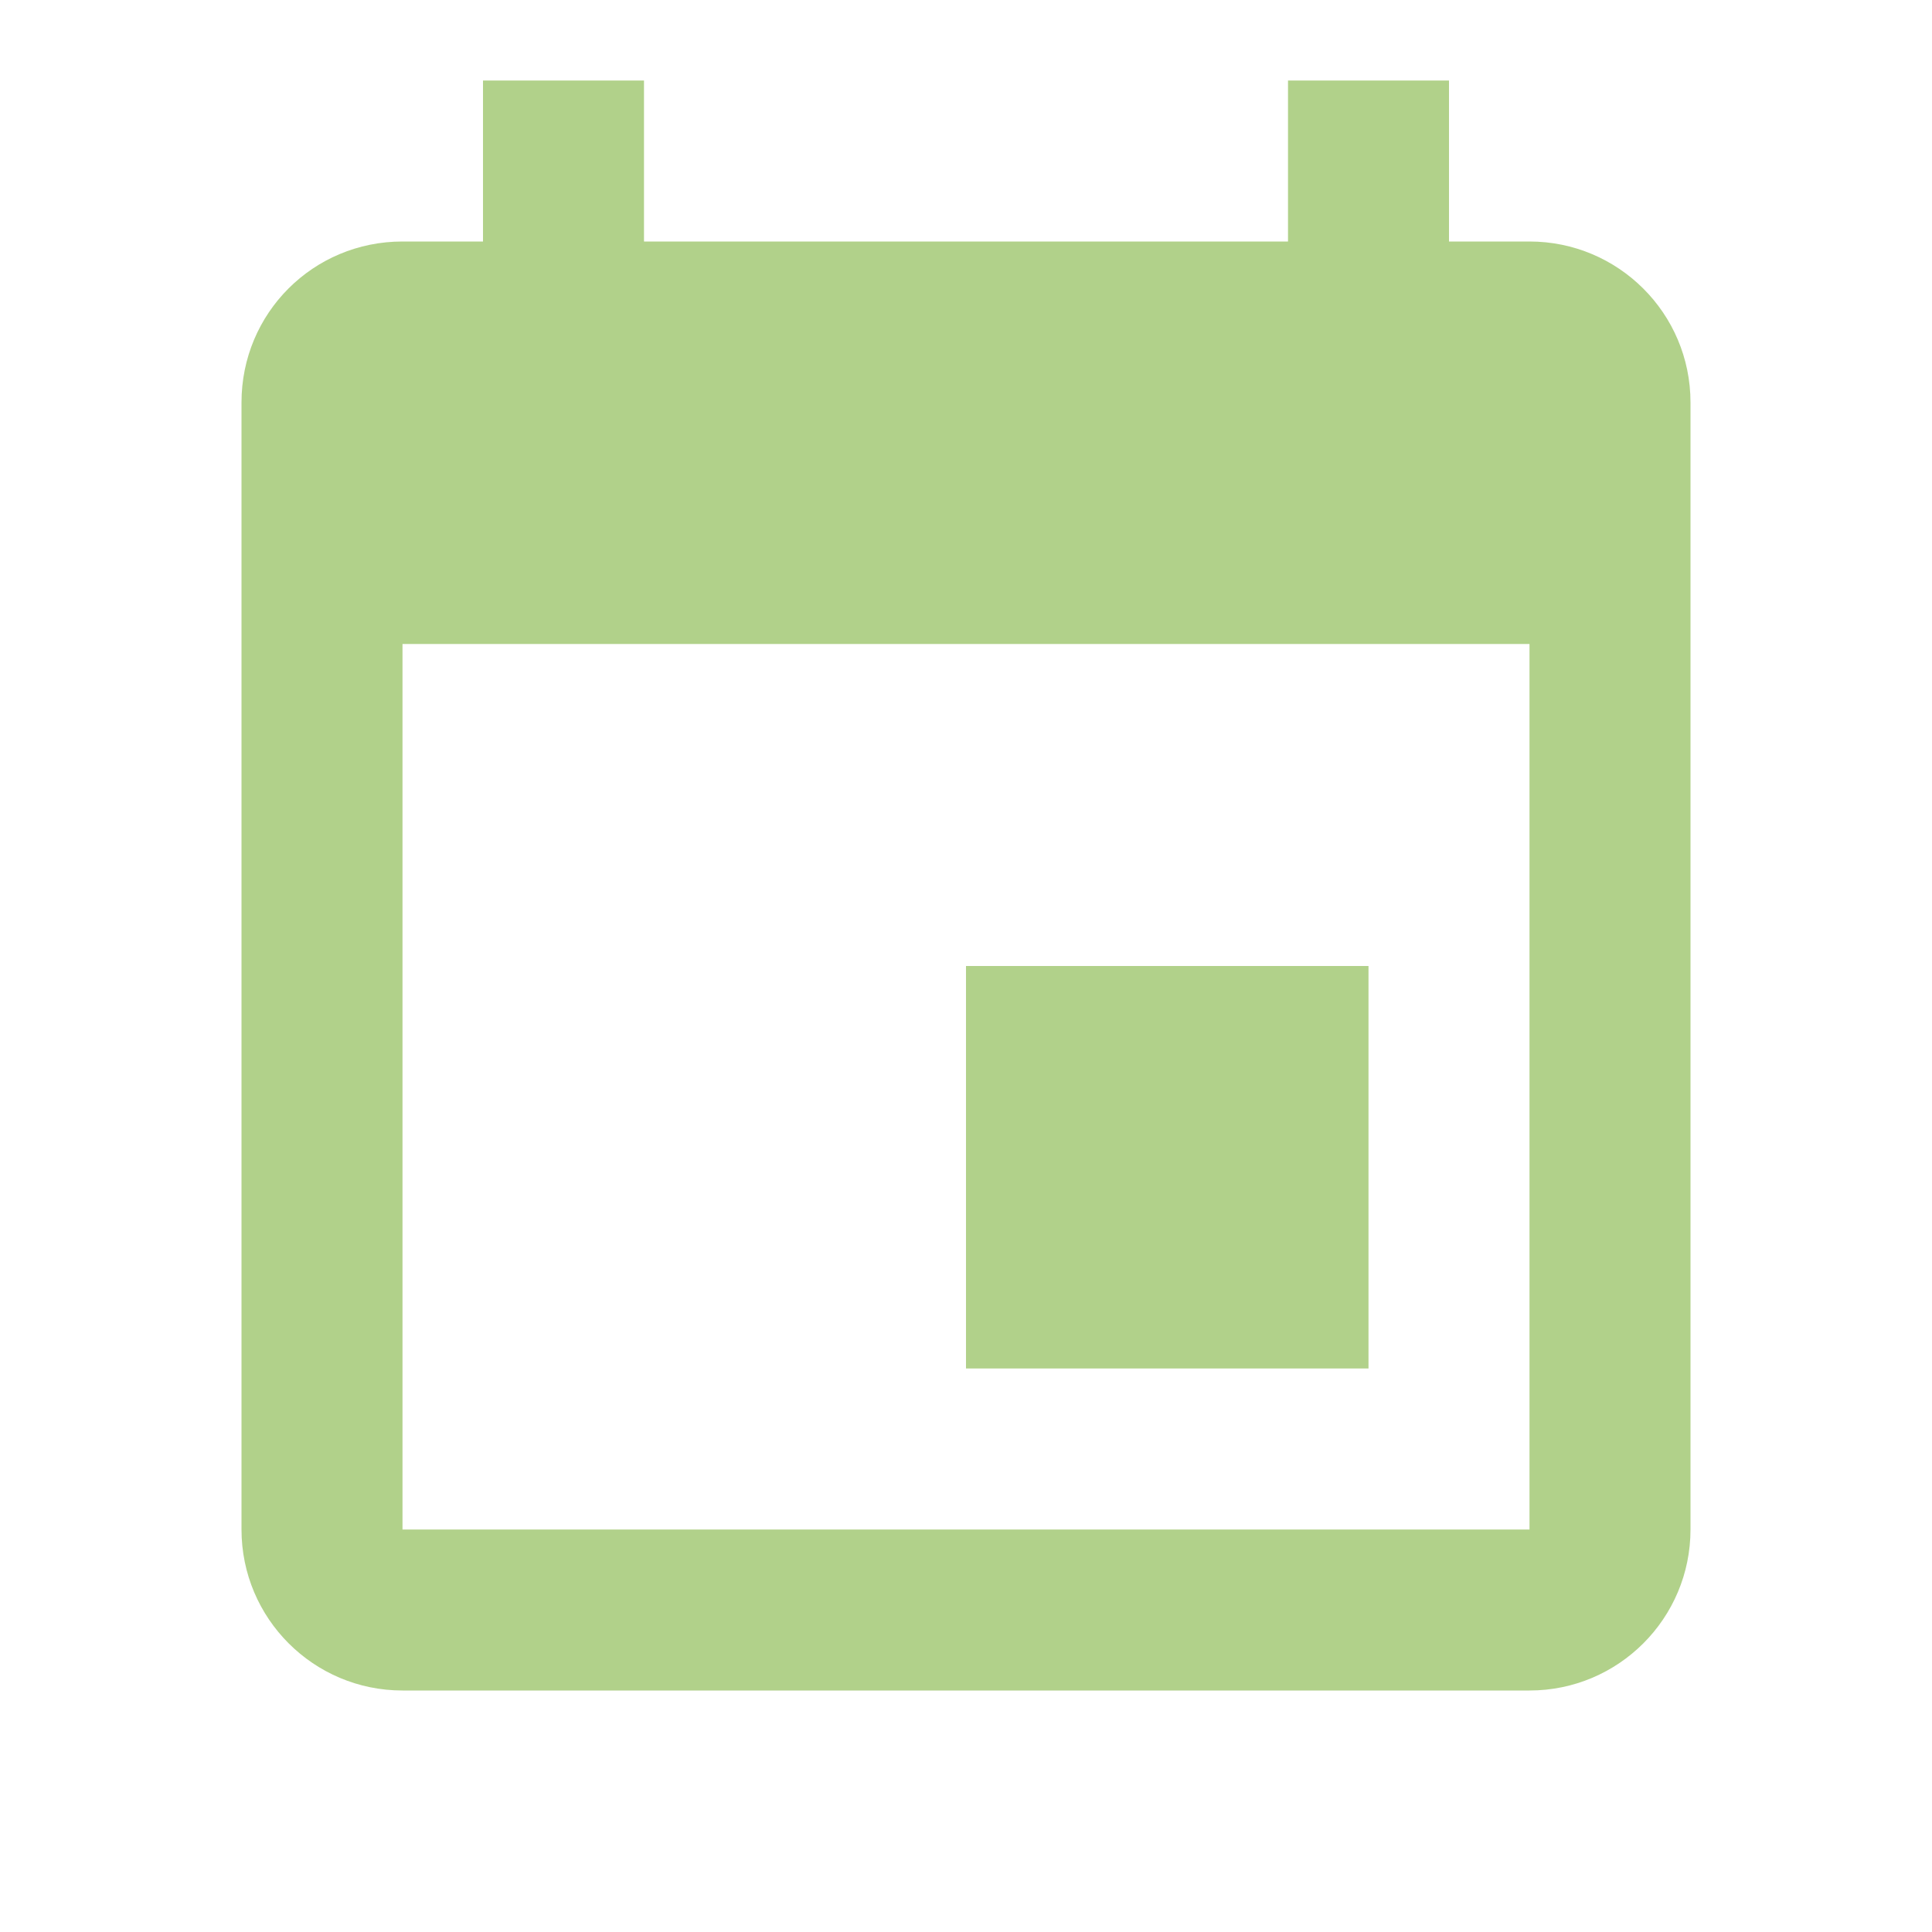
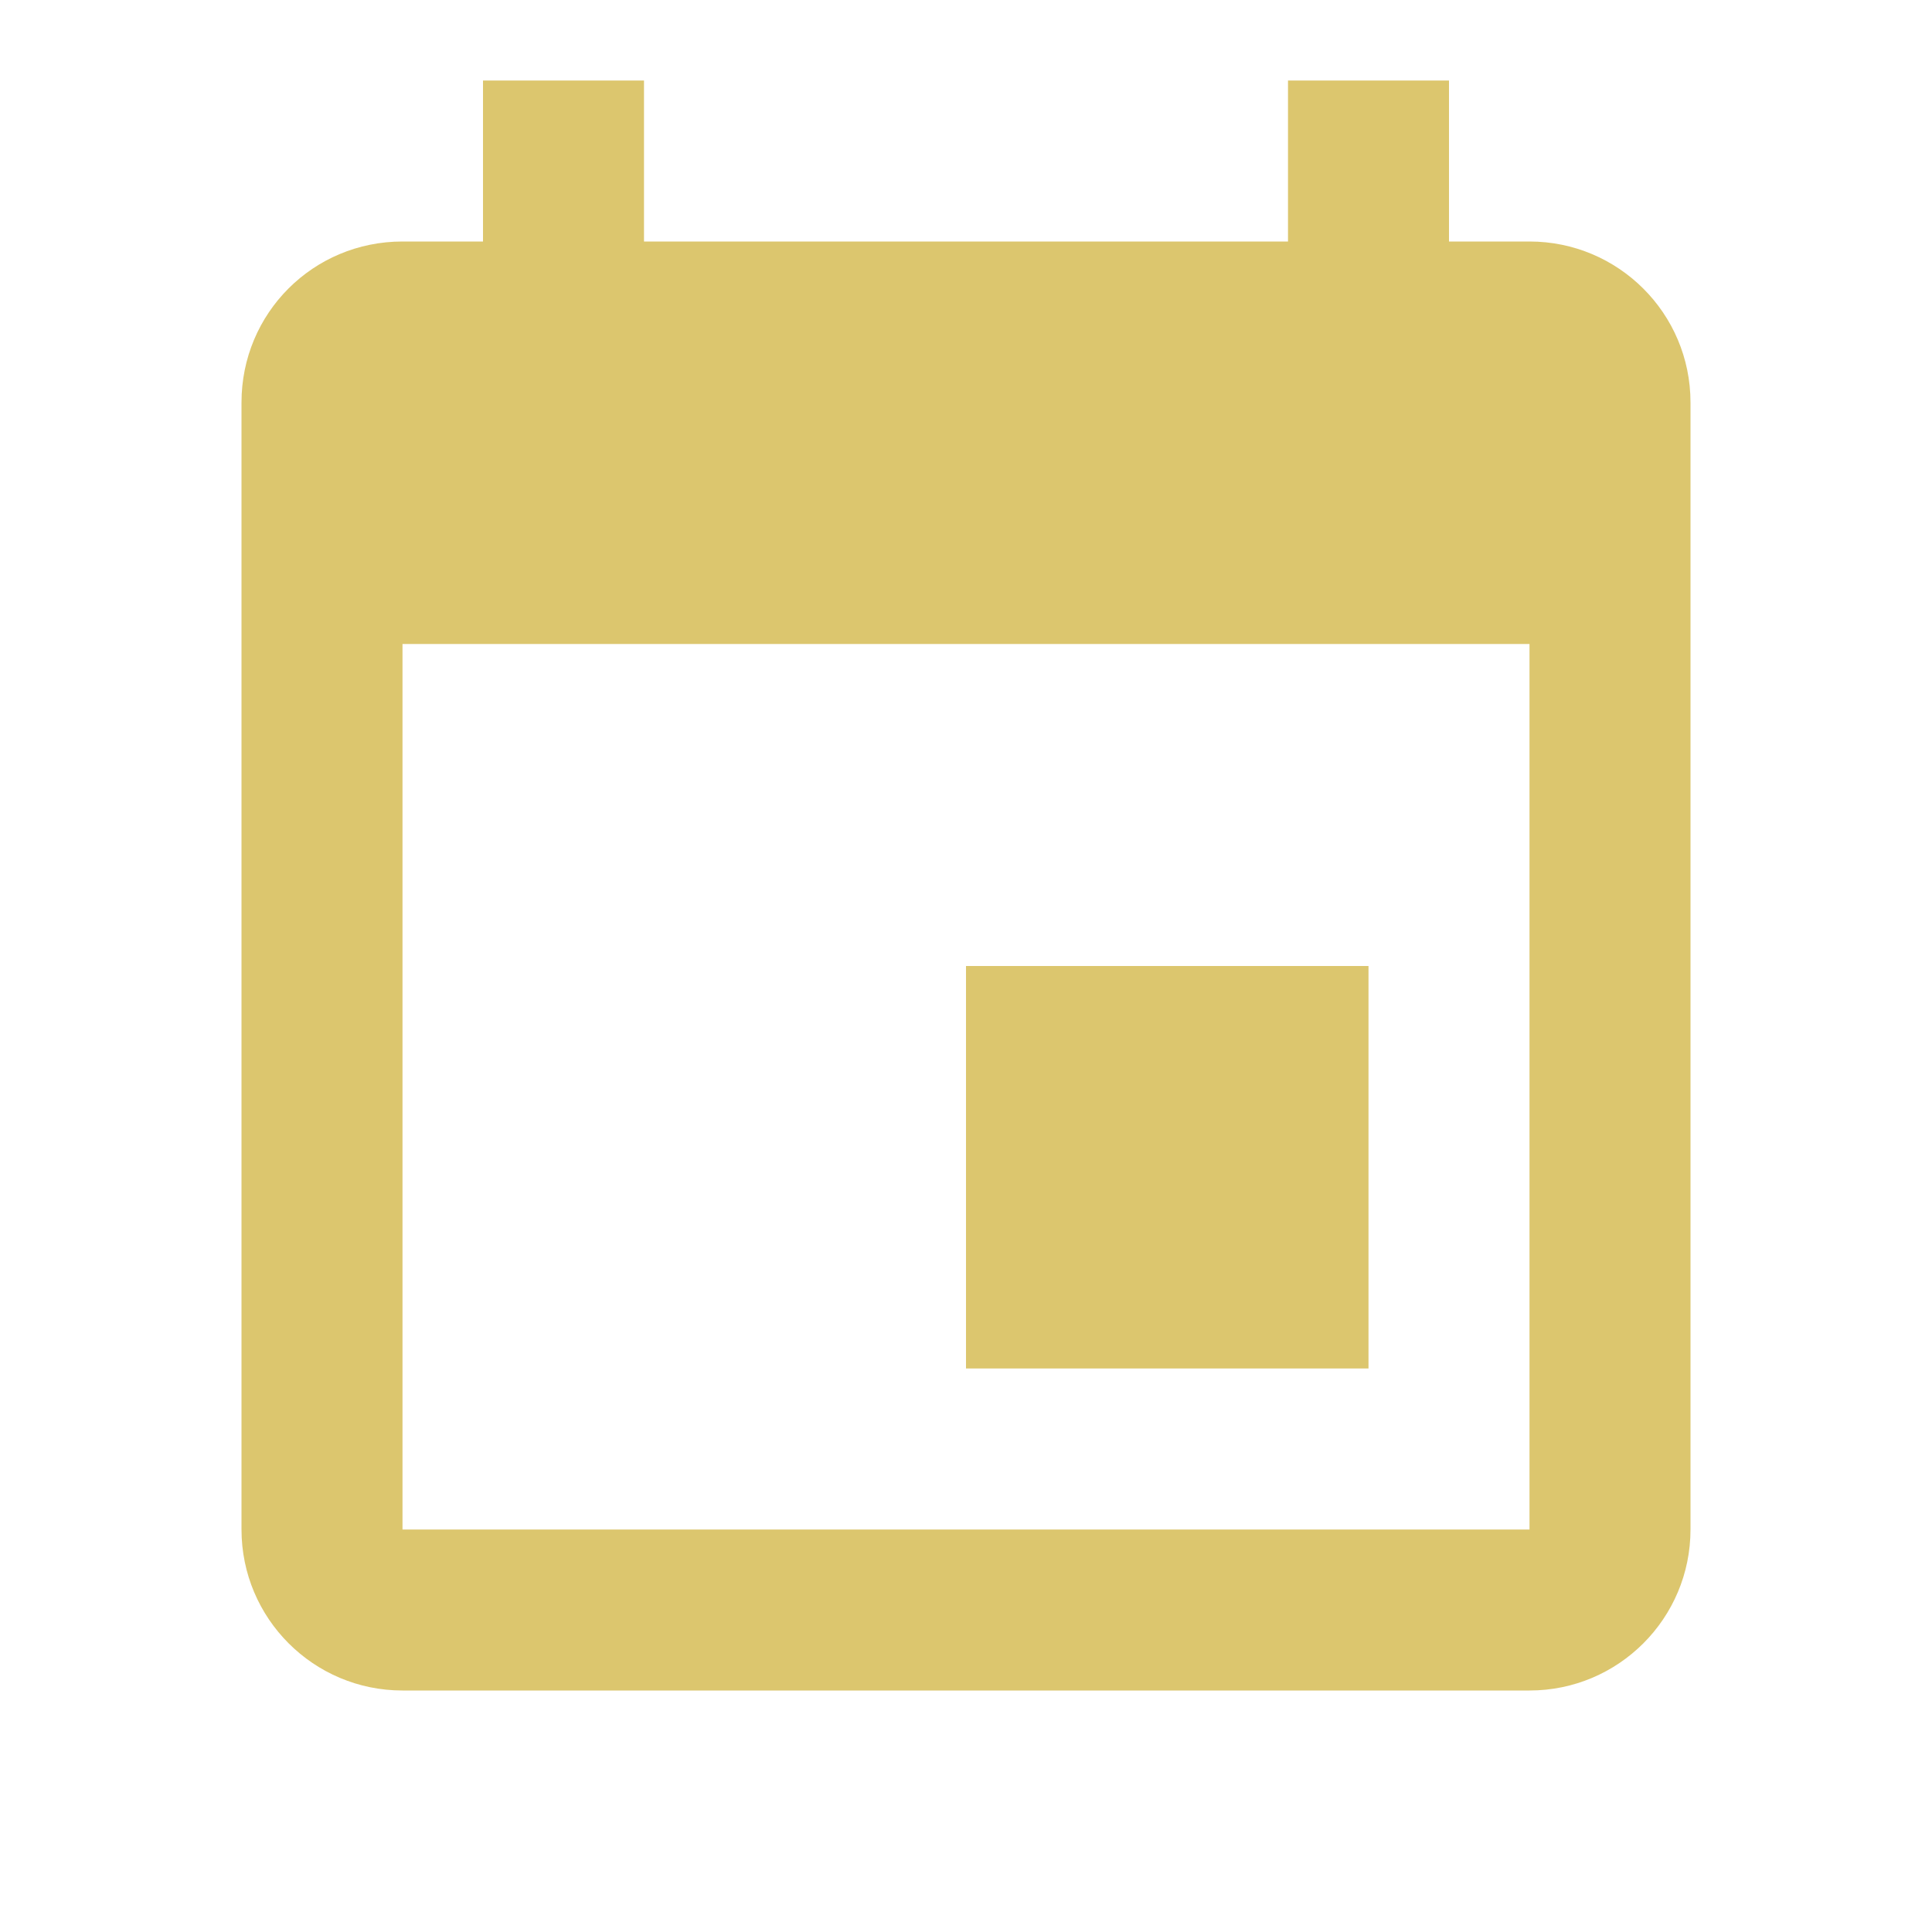
- <svg xmlns="http://www.w3.org/2000/svg" fill="#B1D18A" preserveAspectRatio="xMidYMid meet" id="mdi-calendar" viewBox="0 0 24 24">
+ <svg xmlns="http://www.w3.org/2000/svg" fill="#DCC66E" preserveAspectRatio="xMidYMid meet" id="mdi-calendar" viewBox="0 0 24 24">
  <path d="M19,19H5V8H19M16,1V3H8V1H6V3H5C3.89,3 3,3.89 3,5V19A2,2 0 0,0 5,21H19A2,2 0 0,0 21,19V5C21,3.89 20.1,3 19,3H18V1M17,12H12V17H17V12Z" />
</svg>
